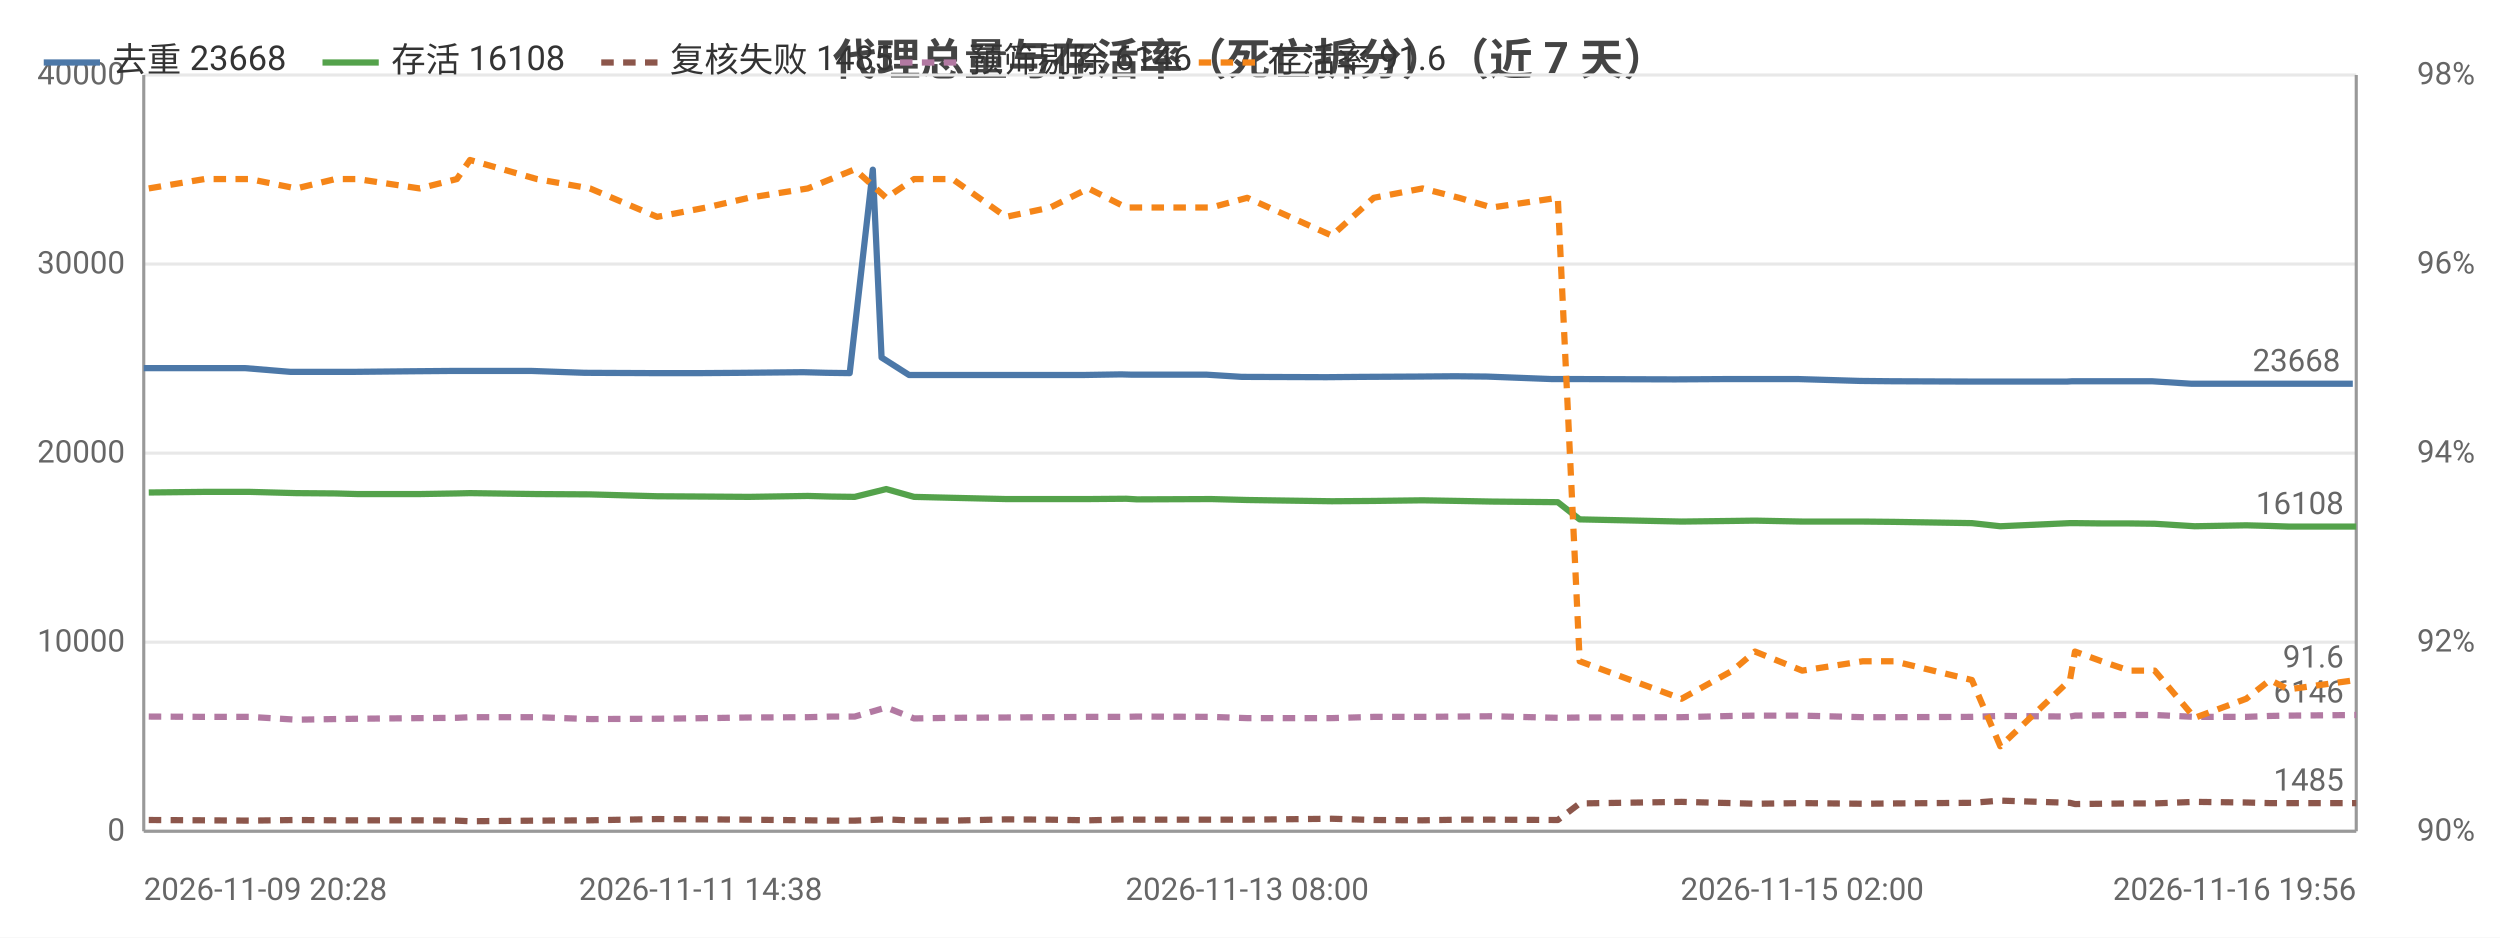
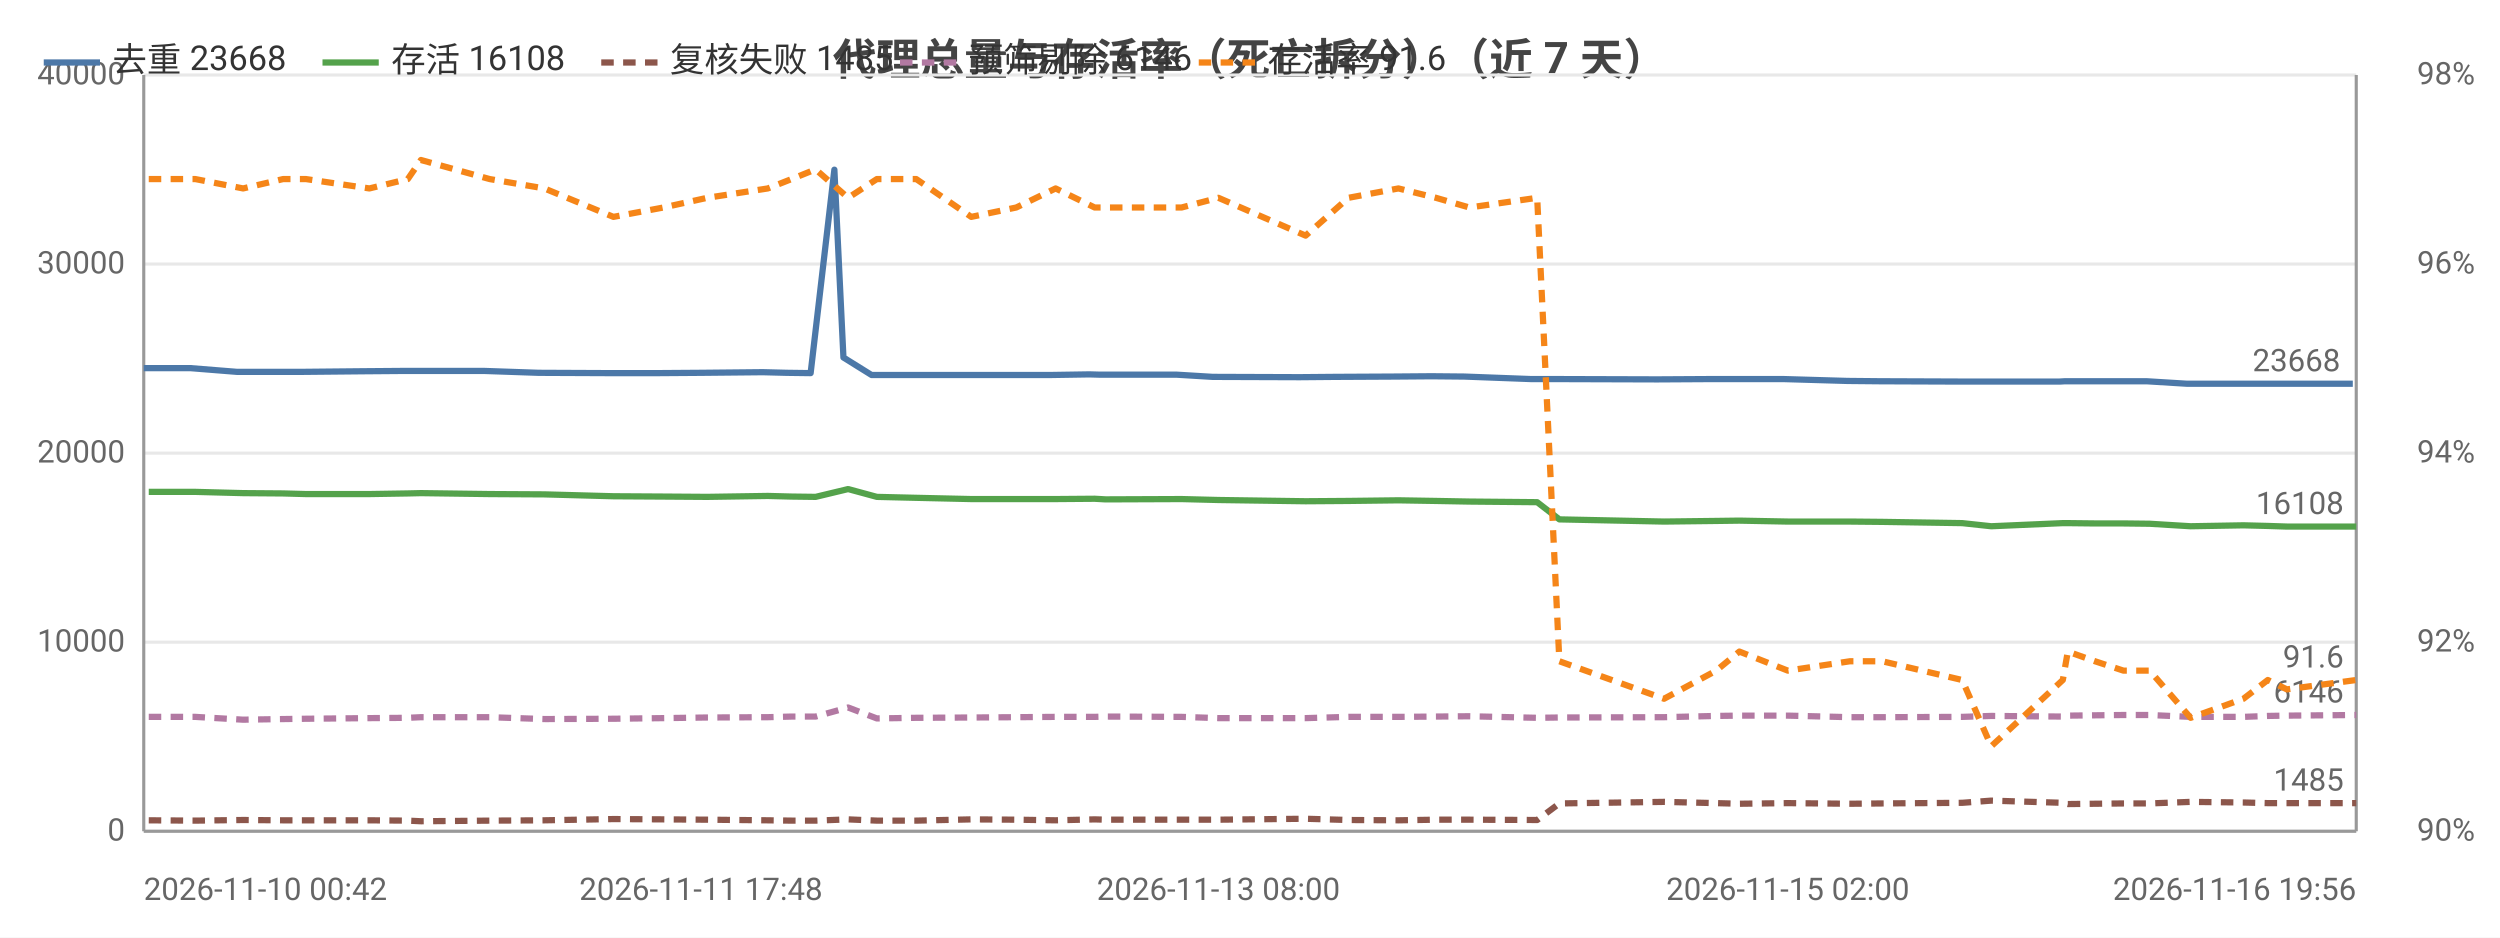
<svg xmlns="http://www.w3.org/2000/svg" width="800" height="300" viewBox="0 0 800 300">
  <rect width="800" height="300" fill="#ffffff" />
  <style>text{font-family:system-ui,-apple-system,'Segoe UI',Roboto,'PingFang SC','Microsoft YaHei','Noto Sans CJK SC',sans-serif}.g{stroke:#e8e8e8;stroke-width:1}.a{stroke:#999;stroke-width:1}.t{font-size:10px;fill:#666}.m{font-size:10px;text-anchor:middle;fill:#666}.e{font-size:10px;text-anchor:end;fill:#666}.l{font-size:11px;fill:#333}.tt{font-size:14px;font-weight:600;text-anchor:middle;fill:#444}.em{font-size:13px;text-anchor:middle;fill:#999}</style>
  <text class="tt" x="400.0" y="24">代理总量与存活率（死亡拆分）（近 7 天）</text>
  <line class="g" x1="46" y1="266" x2="754" y2="266" />
  <text class="e" x="40" y="269">0</text>
  <line class="g" x1="46" y1="205.5" x2="754" y2="205.5" />
  <text class="e" x="40" y="208.5">10000</text>
  <line class="g" x1="46" y1="145" x2="754" y2="145" />
  <text class="e" x="40" y="148">20000</text>
  <line class="g" x1="46" y1="84.5" x2="754" y2="84.5" />
  <text class="e" x="40" y="87.5">30000</text>
  <line class="g" x1="46" y1="24" x2="754" y2="24" />
  <text class="e" x="40" y="27">40000</text>
  <text class="e" x="792" y="269">90%</text>
  <text class="e" x="792" y="208.5">92%</text>
  <text class="e" x="792" y="148">94%</text>
  <text class="e" x="792" y="87.5">96%</text>
  <text class="e" x="792" y="27">98%</text>
  <line class="a" x1="754" y1="24" x2="754" y2="266" />
  <line class="a" x1="46" y1="24" x2="46" y2="266" />
  <line class="a" x1="46" y1="266" x2="754" y2="266" />
-   <polyline fill="none" stroke="#4c78a8" stroke-width="2" stroke-linejoin="round" points="46,117.8 63.9,117.8 78.4,117.8 93.0,119.0 105.8,119.0 112.8,119.0 132.5,118.8 144.6,118.7 148.9,118.7 170.1,118.7 187.1,119.3 208.8,119.4 224.2,119.4 237.6,119.3 257.0,119.1 264.5,119.3 271.9,119.4 279.3,54.3 282.1,114.4 290.9,120.0 303.2,120.0 320.1,120.0 334.2,120.0 346.7,120.0 358.8,119.8 362.3,119.9 386.2,119.9 397.4,120.6 424.4,120.7 435.4,120.6 453.6,120.5 465.6,120.4 475.8,120.5 496.5,121.3 504.0,121.3 535.0,121.4 536.5,121.4 552.7,121.3 560.3,121.3 575.4,121.3 595.3,121.9 605.3,122.0 630.0,122.1 639.2,122.1 661.5,122.1 663.1,122.0 671.6,122.0 680.6,122.0 688.6,122.0 701.3,122.8 717.8,122.8 725.3,122.8 731.4,122.8 752.9,122.8" />
+   <polyline fill="none" stroke="#4c78a8" stroke-width="2" stroke-linejoin="round" points="46,117.8 60.9,117.8 75.9,119.0 89.0,119.0 96.2,119.0 116.4,118.8 128.8,118.7 133.2,118.7 155.0,118.7 172.4,119.3 194.7,119.4 210.5,119.4 224.3,119.3 244.1,119.1 251.8,119.3 259.4,119.4 267.0,54.3 269.9,114.4 278.9,120.0 291.6,120.0 308.8,120.0 323.4,120.0 336.2,120.0 348.6,119.8 352.1,119.9 376.6,119.9 388.1,120.6 415.9,120.7 427.1,120.6 445.9,120.5 458.1,120.4 468.6,120.5 489.9,121.3 497.5,121.3 529.3,121.4 530.9,121.4 547.5,121.3 555.2,121.3 570.7,121.3 591.2,121.9 601.5,122.0 626.8,122.1 636.2,122.1 659.1,122.1 660.8,122.0 669.5,122.0 678.7,122.0 686.9,122.0 699.9,122.8 716.8,122.8 724.6,122.8 730.8,122.8 752.9,122.8" />
  <circle cx="46" cy="117.8" r="4" fill="transparent" />
-   <circle cx="93.0" cy="119.0" r="4" fill="transparent" />
-   <circle cx="132.5" cy="118.8" r="4" fill="transparent" />
-   <circle cx="148.9" cy="118.7" r="4" fill="transparent" />
-   <circle cx="208.8" cy="119.4" r="4" fill="transparent" />
-   <circle cx="257.0" cy="119.1" r="4" fill="transparent" />
-   <circle cx="279.3" cy="54.3" r="4" fill="transparent" />
-   <circle cx="303.2" cy="120.0" r="4" fill="transparent" />
-   <circle cx="334.2" cy="120.0" r="4" fill="transparent" />
-   <circle cx="362.3" cy="119.9" r="4" fill="transparent" />
-   <circle cx="424.4" cy="120.7" r="4" fill="transparent" />
-   <circle cx="465.6" cy="120.4" r="4" fill="transparent" />
-   <circle cx="496.5" cy="121.3" r="4" fill="transparent" />
-   <circle cx="536.5" cy="121.4" r="4" fill="transparent" />
-   <circle cx="575.4" cy="121.3" r="4" fill="transparent" />
-   <circle cx="630.0" cy="122.1" r="4" fill="transparent" />
-   <circle cx="663.1" cy="122.0" r="4" fill="transparent" />
-   <circle cx="680.6" cy="122.0" r="4" fill="transparent" />
-   <circle cx="717.8" cy="122.8" r="4" fill="transparent" />
+   <circle cx="89.0" cy="119.0" r="4" fill="transparent" />
+   <circle cx="116.4" cy="118.8" r="4" fill="transparent" />
+   <circle cx="155.0" cy="118.7" r="4" fill="transparent" />
+   <circle cx="210.5" cy="119.4" r="4" fill="transparent" />
+   <circle cx="251.8" cy="119.3" r="4" fill="transparent" />
+   <circle cx="267.0" cy="54.3" r="4" fill="transparent" />
+   <circle cx="291.6" cy="120.0" r="4" fill="transparent" />
+   <circle cx="336.2" cy="120.0" r="4" fill="transparent" />
+   <circle cx="376.6" cy="119.9" r="4" fill="transparent" />
+   <circle cx="415.9" cy="120.7" r="4" fill="transparent" />
+   <circle cx="458.1" cy="120.4" r="4" fill="transparent" />
+   <circle cx="497.5" cy="121.3" r="4" fill="transparent" />
+   <circle cx="547.5" cy="121.3" r="4" fill="transparent" />
+   <circle cx="570.7" cy="121.3" r="4" fill="transparent" />
+   <circle cx="626.8" cy="122.1" r="4" fill="transparent" />
+   <circle cx="660.8" cy="122.0" r="4" fill="transparent" />
+   <circle cx="686.9" cy="122.0" r="4" fill="transparent" />
+   <circle cx="716.8" cy="122.8" r="4" fill="transparent" />
  <circle cx="752.9" cy="122.8" r="4" fill="transparent" />
  <text class="t" x="748.9" y="118.8" text-anchor="end" fill="#4c78a8">23668</text>
-   <polyline fill="none" stroke="#54a24b" stroke-width="2" stroke-linejoin="round" points="47.6,157.6 65.4,157.4 79.9,157.4 94.8,157.8 107.3,157.9 114.4,158.1 134.3,158.1 146.2,157.9 150.4,157.8 171.8,158.1 188.8,158.2 210.3,158.8 226.0,158.9 239.6,159.0 258.5,158.7 265.9,158.9 273.5,159.0 283.6,156.5 292.5,159.0 304.8,159.3 321.9,159.7 336.1,159.7 348.3,159.7 360.4,159.6 363.9,159.8 387.6,159.7 399.1,160.0 426.2,160.4 439.6,160.3 455.2,160.1 466.9,160.3 477.4,160.5 498.5,160.7 505.5,166.2 538.1,166.9 554.4,166.7 561.6,166.6 576.7,166.9 596.1,166.9 606.1,167.0 631.0,167.4 640.1,168.4 662.4,167.4 664.0,167.4 672.5,167.5 681.4,167.5 689.5,167.6 702.3,168.4 718.8,168.1 726.4,168.3 732.3,168.5 754,168.5" />
-   <circle cx="47.6" cy="157.6" r="4" fill="transparent" />
-   <circle cx="94.8" cy="157.8" r="4" fill="transparent" />
-   <circle cx="114.4" cy="158.1" r="4" fill="transparent" />
-   <circle cx="150.4" cy="157.8" r="4" fill="transparent" />
-   <circle cx="210.3" cy="158.8" r="4" fill="transparent" />
-   <circle cx="239.6" cy="159.0" r="4" fill="transparent" />
-   <circle cx="273.5" cy="159.0" r="4" fill="transparent" />
-   <circle cx="304.8" cy="159.3" r="4" fill="transparent" />
-   <circle cx="336.1" cy="159.7" r="4" fill="transparent" />
-   <circle cx="363.9" cy="159.8" r="4" fill="transparent" />
-   <circle cx="426.2" cy="160.4" r="4" fill="transparent" />
-   <circle cx="466.9" cy="160.3" r="4" fill="transparent" />
-   <circle cx="498.5" cy="160.7" r="4" fill="transparent" />
-   <circle cx="554.4" cy="166.7" r="4" fill="transparent" />
-   <circle cx="596.1" cy="166.9" r="4" fill="transparent" />
-   <circle cx="631.0" cy="167.4" r="4" fill="transparent" />
-   <circle cx="664.0" cy="167.4" r="4" fill="transparent" />
-   <circle cx="689.5" cy="167.6" r="4" fill="transparent" />
-   <circle cx="718.8" cy="168.1" r="4" fill="transparent" />
+   <polyline fill="none" stroke="#54a24b" stroke-width="2" stroke-linejoin="round" points="47.6,157.4 62.5,157.4 77.8,157.8 90.6,157.9 97.9,158.1 118.2,158.1 130.5,157.9 134.7,157.8 156.7,158.1 174.2,158.2 196.3,158.8 212.3,158.9 226.3,159.0 245.7,158.7 253.3,158.9 261.0,159.0 271.4,156.5 280.6,159.0 293.2,159.3 310.8,159.7 325.2,159.7 337.8,159.7 350.3,159.6 353.8,159.8 378.1,159.7 389.9,160.0 417.8,160.4 431.5,160.3 447.5,160.1 459.5,160.3 470.2,160.5 491.9,160.7 499.0,166.2 532.5,166.9 549.2,166.7 556.6,166.6 572.1,166.9 592.0,166.9 602.3,167.0 627.9,167.4 637.2,168.4 660.1,167.4 661.7,167.4 670.4,167.5 679.5,167.5 687.9,167.6 701.0,168.4 717.9,168.1 725.7,168.3 731.8,168.5 754,168.5" />
+   <circle cx="47.6" cy="157.4" r="4" fill="transparent" />
+   <circle cx="90.6" cy="157.9" r="4" fill="transparent" />
+   <circle cx="118.2" cy="158.1" r="4" fill="transparent" />
+   <circle cx="156.7" cy="158.1" r="4" fill="transparent" />
+   <circle cx="212.3" cy="158.9" r="4" fill="transparent" />
+   <circle cx="245.7" cy="158.7" r="4" fill="transparent" />
+   <circle cx="271.4" cy="156.5" r="4" fill="transparent" />
+   <circle cx="293.2" cy="159.3" r="4" fill="transparent" />
+   <circle cx="337.8" cy="159.7" r="4" fill="transparent" />
+   <circle cx="378.1" cy="159.7" r="4" fill="transparent" />
+   <circle cx="417.8" cy="160.4" r="4" fill="transparent" />
+   <circle cx="459.5" cy="160.3" r="4" fill="transparent" />
+   <circle cx="499.0" cy="166.2" r="4" fill="transparent" />
+   <circle cx="549.2" cy="166.7" r="4" fill="transparent" />
+   <circle cx="592.0" cy="166.9" r="4" fill="transparent" />
+   <circle cx="627.9" cy="167.4" r="4" fill="transparent" />
+   <circle cx="661.7" cy="167.4" r="4" fill="transparent" />
+   <circle cx="687.9" cy="167.6" r="4" fill="transparent" />
+   <circle cx="717.9" cy="168.1" r="4" fill="transparent" />
  <circle cx="754" cy="168.5" r="4" fill="transparent" />
  <text class="t" x="750" y="164.5" text-anchor="end" fill="#54a24b">16108</text>
-   <polyline fill="none" stroke="#8c564b" stroke-width="2" stroke-dasharray="4,3" stroke-linejoin="round" points="47.6,262.4 65.4,262.5 79.9,262.6 94.8,262.4 107.3,262.5 114.4,262.5 134.3,262.5 146.2,262.6 150.4,262.8 171.8,262.6 188.8,262.5 210.3,262.1 226.0,262.2 239.6,262.3 258.5,262.5 265.9,262.6 273.5,262.6 283.6,262.2 292.5,262.6 304.8,262.6 321.9,262.2 336.1,262.3 348.3,262.5 360.4,262.2 363.9,262.3 387.6,262.3 399.1,262.3 426.2,262.0 439.6,262.4 455.2,262.5 466.9,262.3 477.4,262.3 498.5,262.4 505.5,257.1 538.1,256.6 554.4,257.0 561.6,257.2 576.7,257.0 596.1,257.2 606.1,257.1 631.0,256.9 640.1,256.2 662.4,256.9 664.0,257.3 672.5,257.2 681.4,257.1 689.5,257.1 702.3,256.6 718.8,256.8 726.4,257.0 732.3,257.0 754,257.0" />
-   <circle cx="47.6" cy="262.4" r="4" fill="transparent" />
-   <circle cx="94.8" cy="262.4" r="4" fill="transparent" />
-   <circle cx="114.4" cy="262.5" r="4" fill="transparent" />
-   <circle cx="150.4" cy="262.8" r="4" fill="transparent" />
-   <circle cx="210.3" cy="262.1" r="4" fill="transparent" />
-   <circle cx="239.6" cy="262.3" r="4" fill="transparent" />
-   <circle cx="273.5" cy="262.6" r="4" fill="transparent" />
-   <circle cx="304.8" cy="262.6" r="4" fill="transparent" />
-   <circle cx="336.1" cy="262.3" r="4" fill="transparent" />
-   <circle cx="363.9" cy="262.3" r="4" fill="transparent" />
-   <circle cx="426.2" cy="262.0" r="4" fill="transparent" />
-   <circle cx="466.9" cy="262.3" r="4" fill="transparent" />
-   <circle cx="498.5" cy="262.4" r="4" fill="transparent" />
-   <circle cx="554.4" cy="257.0" r="4" fill="transparent" />
-   <circle cx="596.1" cy="257.2" r="4" fill="transparent" />
-   <circle cx="631.0" cy="256.9" r="4" fill="transparent" />
-   <circle cx="664.0" cy="257.3" r="4" fill="transparent" />
-   <circle cx="689.5" cy="257.1" r="4" fill="transparent" />
-   <circle cx="718.8" cy="256.8" r="4" fill="transparent" />
+   <polyline fill="none" stroke="#8c564b" stroke-width="2" stroke-dasharray="4,3" stroke-linejoin="round" points="47.6,262.5 62.5,262.6 77.8,262.4 90.6,262.5 97.9,262.5 118.2,262.5 130.5,262.6 134.7,262.8 156.7,262.6 174.2,262.5 196.3,262.1 212.3,262.2 226.3,262.3 245.7,262.5 253.3,262.6 261.0,262.6 271.4,262.2 280.6,262.6 293.2,262.6 310.8,262.2 325.2,262.3 337.8,262.5 350.3,262.2 353.8,262.3 378.1,262.3 389.9,262.3 417.8,262.0 431.5,262.4 447.5,262.5 459.5,262.3 470.2,262.3 491.9,262.4 499.0,257.1 532.5,256.6 549.2,257.0 556.6,257.2 572.1,257.0 592.0,257.2 602.3,257.1 627.9,256.9 637.2,256.2 660.1,256.9 661.7,257.3 670.4,257.2 679.5,257.1 687.9,257.1 701.0,256.6 717.9,256.8 725.7,257.0 731.8,257.0 754,257.0" />
+   <circle cx="47.6" cy="262.5" r="4" fill="transparent" />
+   <circle cx="90.6" cy="262.5" r="4" fill="transparent" />
+   <circle cx="118.2" cy="262.5" r="4" fill="transparent" />
+   <circle cx="156.7" cy="262.6" r="4" fill="transparent" />
+   <circle cx="212.3" cy="262.2" r="4" fill="transparent" />
+   <circle cx="245.7" cy="262.5" r="4" fill="transparent" />
+   <circle cx="271.4" cy="262.2" r="4" fill="transparent" />
+   <circle cx="293.2" cy="262.6" r="4" fill="transparent" />
+   <circle cx="337.8" cy="262.5" r="4" fill="transparent" />
+   <circle cx="378.1" cy="262.3" r="4" fill="transparent" />
+   <circle cx="417.8" cy="262.0" r="4" fill="transparent" />
+   <circle cx="459.5" cy="262.3" r="4" fill="transparent" />
+   <circle cx="499.0" cy="257.1" r="4" fill="transparent" />
+   <circle cx="549.2" cy="257.0" r="4" fill="transparent" />
+   <circle cx="592.0" cy="257.2" r="4" fill="transparent" />
+   <circle cx="627.9" cy="256.9" r="4" fill="transparent" />
+   <circle cx="661.7" cy="257.3" r="4" fill="transparent" />
+   <circle cx="687.9" cy="257.1" r="4" fill="transparent" />
+   <circle cx="717.9" cy="256.8" r="4" fill="transparent" />
  <circle cx="754" cy="257.0" r="4" fill="transparent" />
  <text class="t" x="750" y="253.0" text-anchor="end" fill="#8c564b">1485</text>
-   <polyline fill="none" stroke="#b279a2" stroke-width="2" stroke-dasharray="4,3" stroke-linejoin="round" points="47.6,229.3 65.4,229.4 79.9,229.4 94.8,230.3 107.3,230.1 114.4,230.0 134.3,229.8 146.2,229.7 150.4,229.5 171.8,229.5 188.8,230.1 210.3,230.0 226.0,229.8 239.6,229.6 258.5,229.5 265.9,229.3 273.5,229.3 283.6,226.4 292.5,229.9 304.8,229.7 321.9,229.6 336.1,229.5 348.3,229.4 360.4,229.4 363.9,229.3 387.6,229.4 399.1,229.8 426.2,229.8 439.6,229.4 455.2,229.4 466.9,229.3 477.4,229.2 498.5,229.7 505.5,229.6 538.1,229.5 554.4,229.1 561.6,229.0 576.7,229.0 596.1,229.5 606.1,229.5 631.0,229.4 640.1,229.1 662.4,229.3 664.0,229.0 672.5,228.9 681.4,228.8 689.5,228.8 702.3,229.4 718.8,229.4 726.4,229.1 732.3,229.0 754,228.8" />
-   <circle cx="47.6" cy="229.3" r="4" fill="transparent" />
-   <circle cx="94.8" cy="230.3" r="4" fill="transparent" />
-   <circle cx="114.4" cy="230.0" r="4" fill="transparent" />
-   <circle cx="150.4" cy="229.5" r="4" fill="transparent" />
-   <circle cx="210.3" cy="230.0" r="4" fill="transparent" />
-   <circle cx="239.6" cy="229.6" r="4" fill="transparent" />
-   <circle cx="273.5" cy="229.3" r="4" fill="transparent" />
-   <circle cx="304.8" cy="229.7" r="4" fill="transparent" />
-   <circle cx="336.1" cy="229.5" r="4" fill="transparent" />
-   <circle cx="363.9" cy="229.3" r="4" fill="transparent" />
-   <circle cx="426.2" cy="229.8" r="4" fill="transparent" />
-   <circle cx="466.9" cy="229.3" r="4" fill="transparent" />
-   <circle cx="498.5" cy="229.7" r="4" fill="transparent" />
-   <circle cx="554.4" cy="229.1" r="4" fill="transparent" />
-   <circle cx="596.1" cy="229.5" r="4" fill="transparent" />
-   <circle cx="631.0" cy="229.4" r="4" fill="transparent" />
-   <circle cx="664.0" cy="229.0" r="4" fill="transparent" />
-   <circle cx="689.5" cy="228.8" r="4" fill="transparent" />
-   <circle cx="718.8" cy="229.4" r="4" fill="transparent" />
+   <polyline fill="none" stroke="#b279a2" stroke-width="2" stroke-dasharray="4,3" stroke-linejoin="round" points="47.6,229.4 62.5,229.4 77.8,230.3 90.6,230.1 97.9,230.0 118.2,229.8 130.5,229.7 134.7,229.5 156.7,229.5 174.2,230.1 196.3,230.0 212.3,229.8 226.3,229.6 245.7,229.5 253.3,229.3 261.0,229.3 271.4,226.4 280.6,229.9 293.2,229.7 310.8,229.6 325.2,229.5 337.8,229.4 350.3,229.4 353.8,229.3 378.1,229.4 389.9,229.8 417.8,229.8 431.5,229.4 447.5,229.4 459.5,229.3 470.2,229.2 491.9,229.7 499.0,229.6 532.5,229.5 549.2,229.1 556.6,229.0 572.1,229.0 592.0,229.5 602.3,229.5 627.9,229.4 637.2,229.1 660.1,229.3 661.7,229.0 670.4,228.9 679.5,228.8 687.9,228.8 701.0,229.4 717.9,229.4 725.7,229.1 731.8,229.0 754,228.8" />
+   <circle cx="47.6" cy="229.4" r="4" fill="transparent" />
+   <circle cx="90.6" cy="230.1" r="4" fill="transparent" />
+   <circle cx="118.2" cy="229.8" r="4" fill="transparent" />
+   <circle cx="156.7" cy="229.5" r="4" fill="transparent" />
+   <circle cx="212.3" cy="229.8" r="4" fill="transparent" />
+   <circle cx="245.7" cy="229.5" r="4" fill="transparent" />
+   <circle cx="271.4" cy="226.4" r="4" fill="transparent" />
+   <circle cx="293.2" cy="229.7" r="4" fill="transparent" />
+   <circle cx="337.8" cy="229.4" r="4" fill="transparent" />
+   <circle cx="378.1" cy="229.4" r="4" fill="transparent" />
+   <circle cx="417.8" cy="229.8" r="4" fill="transparent" />
+   <circle cx="459.5" cy="229.3" r="4" fill="transparent" />
+   <circle cx="499.0" cy="229.6" r="4" fill="transparent" />
+   <circle cx="549.2" cy="229.1" r="4" fill="transparent" />
+   <circle cx="592.0" cy="229.5" r="4" fill="transparent" />
+   <circle cx="627.9" cy="229.4" r="4" fill="transparent" />
+   <circle cx="661.7" cy="229.0" r="4" fill="transparent" />
+   <circle cx="687.9" cy="228.8" r="4" fill="transparent" />
+   <circle cx="717.9" cy="229.4" r="4" fill="transparent" />
  <circle cx="754" cy="228.8" r="4" fill="transparent" />
  <text class="t" x="750" y="224.8" text-anchor="end" fill="#b279a2">6146</text>
-   <polyline fill="none" stroke="#f58518" stroke-width="2" stroke-dasharray="4,3" stroke-linejoin="round" points="47.6,60.3 65.4,57.3 79.9,57.3 94.8,60.3 107.3,57.3 114.4,57.3 134.3,60.3 146.2,57.3 150.4,51.2 171.8,57.3 188.8,60.3 210.3,69.4 226.0,66.4 239.6,63.3 258.5,60.3 265.9,57.3 273.5,54.2 283.6,63.3 292.5,57.3 304.8,57.3 321.9,69.4 336.1,66.4 348.3,60.3 360.4,66.4 363.9,66.4 387.6,66.4 399.1,63.3 426.2,75.4 439.6,63.3 455.2,60.3 466.9,63.3 477.4,66.4 498.5,63.3 505.5,211.6 538.1,223.6 554.4,214.6 561.6,208.5 576.7,214.6 596.1,211.6 606.1,211.6 631.0,217.6 640.1,238.8 662.4,217.6 664.0,208.5 672.5,211.6 681.4,214.6 689.5,214.6 702.3,229.7 718.8,223.6 726.4,217.6 732.3,220.6 754,217.6" />
-   <circle cx="47.6" cy="60.3" r="4" fill="transparent" />
-   <circle cx="94.8" cy="60.3" r="4" fill="transparent" />
-   <circle cx="114.4" cy="57.3" r="4" fill="transparent" />
-   <circle cx="150.4" cy="51.2" r="4" fill="transparent" />
-   <circle cx="210.3" cy="69.4" r="4" fill="transparent" />
-   <circle cx="239.6" cy="63.3" r="4" fill="transparent" />
-   <circle cx="273.5" cy="54.2" r="4" fill="transparent" />
-   <circle cx="304.8" cy="57.3" r="4" fill="transparent" />
-   <circle cx="336.1" cy="66.4" r="4" fill="transparent" />
-   <circle cx="363.9" cy="66.4" r="4" fill="transparent" />
-   <circle cx="426.2" cy="75.4" r="4" fill="transparent" />
-   <circle cx="466.9" cy="63.3" r="4" fill="transparent" />
-   <circle cx="498.5" cy="63.3" r="4" fill="transparent" />
-   <circle cx="554.4" cy="214.6" r="4" fill="transparent" />
-   <circle cx="596.1" cy="211.6" r="4" fill="transparent" />
-   <circle cx="631.0" cy="217.6" r="4" fill="transparent" />
-   <circle cx="664.0" cy="208.5" r="4" fill="transparent" />
-   <circle cx="689.5" cy="214.6" r="4" fill="transparent" />
-   <circle cx="718.8" cy="223.6" r="4" fill="transparent" />
+   <polyline fill="none" stroke="#f58518" stroke-width="2" stroke-dasharray="4,3" stroke-linejoin="round" points="47.6,57.3 62.5,57.3 77.8,60.3 90.6,57.3 97.9,57.3 118.2,60.3 130.5,57.3 134.7,51.2 156.7,57.3 174.2,60.3 196.3,69.4 212.3,66.4 226.3,63.3 245.7,60.3 253.3,57.3 261.0,54.2 271.4,63.3 280.6,57.3 293.2,57.3 310.8,69.4 325.2,66.4 337.8,60.3 350.3,66.4 353.8,66.4 378.1,66.4 389.9,63.3 417.8,75.4 431.5,63.3 447.5,60.3 459.5,63.3 470.2,66.4 491.9,63.3 499.0,211.6 532.5,223.6 549.2,214.6 556.6,208.5 572.1,214.6 592.0,211.6 602.3,211.6 627.9,217.6 637.2,238.8 660.1,217.6 661.7,208.5 670.4,211.6 679.5,214.6 687.9,214.6 701.0,229.7 717.9,223.6 725.7,217.6 731.8,220.6 754,217.6" />
+   <circle cx="47.6" cy="57.3" r="4" fill="transparent" />
+   <circle cx="90.6" cy="57.3" r="4" fill="transparent" />
+   <circle cx="118.2" cy="60.3" r="4" fill="transparent" />
+   <circle cx="156.7" cy="57.3" r="4" fill="transparent" />
+   <circle cx="212.3" cy="66.4" r="4" fill="transparent" />
+   <circle cx="245.7" cy="60.3" r="4" fill="transparent" />
+   <circle cx="271.4" cy="63.3" r="4" fill="transparent" />
+   <circle cx="293.2" cy="57.3" r="4" fill="transparent" />
+   <circle cx="337.8" cy="60.3" r="4" fill="transparent" />
+   <circle cx="378.1" cy="66.4" r="4" fill="transparent" />
+   <circle cx="417.8" cy="75.4" r="4" fill="transparent" />
+   <circle cx="459.5" cy="63.3" r="4" fill="transparent" />
+   <circle cx="499.0" cy="211.6" r="4" fill="transparent" />
+   <circle cx="549.2" cy="214.6" r="4" fill="transparent" />
+   <circle cx="592.0" cy="211.6" r="4" fill="transparent" />
+   <circle cx="627.9" cy="217.6" r="4" fill="transparent" />
+   <circle cx="661.7" cy="208.5" r="4" fill="transparent" />
+   <circle cx="687.9" cy="214.6" r="4" fill="transparent" />
+   <circle cx="717.9" cy="223.6" r="4" fill="transparent" />
  <circle cx="754" cy="217.6" r="4" fill="transparent" />
  <text class="t" x="750" y="213.6" text-anchor="end" fill="#f58518">91.6</text>
-   <text class="t" x="46" y="288">2026-11-09 20:28</text>
-   <text class="m" x="224.2" y="288">2026-11-11 14:38</text>
-   <text class="m" x="399.1" y="288">2026-11-13 08:00</text>
-   <text class="m" x="576.7" y="288">2026-11-15 02:00</text>
+   <text class="t" x="46" y="288">2026-11-10 00:42</text>
+   <text class="m" x="224.3" y="288">2026-11-11 17:48</text>
+   <text class="m" x="389.9" y="288">2026-11-13 08:00</text>
+   <text class="m" x="572.1" y="288">2026-11-15 02:00</text>
  <text class="e" x="754" y="288">2026-11-16 19:56</text>
  <line x1="14.0" y1="20" x2="32.0" y2="20" stroke="#4c78a8" stroke-width="2" />
  <text class="l" x="36.0" y="23">去重 23668</text>
  <line x1="103.2" y1="20" x2="121.2" y2="20" stroke="#54a24b" stroke-width="2" />
  <text class="l" x="125.2" y="23">存活 16108</text>
  <line x1="192.4" y1="20" x2="210.4" y2="20" stroke="#8c564b" stroke-width="2" stroke-dasharray="4,3" />
  <text class="l" x="214.4" y="23">复核失败 1485</text>
  <line x1="288.0" y1="20" x2="306.0" y2="20" stroke="#b279a2" stroke-width="2" stroke-dasharray="4,3" />
  <text class="l" x="310.0" y="23">预筛剔除 6146</text>
  <line x1="383.6" y1="20" x2="401.6" y2="20" stroke="#f58518" stroke-width="2" stroke-dasharray="4,3" />
  <text class="l" x="405.6" y="23">存活率 91.6</text>
</svg>
